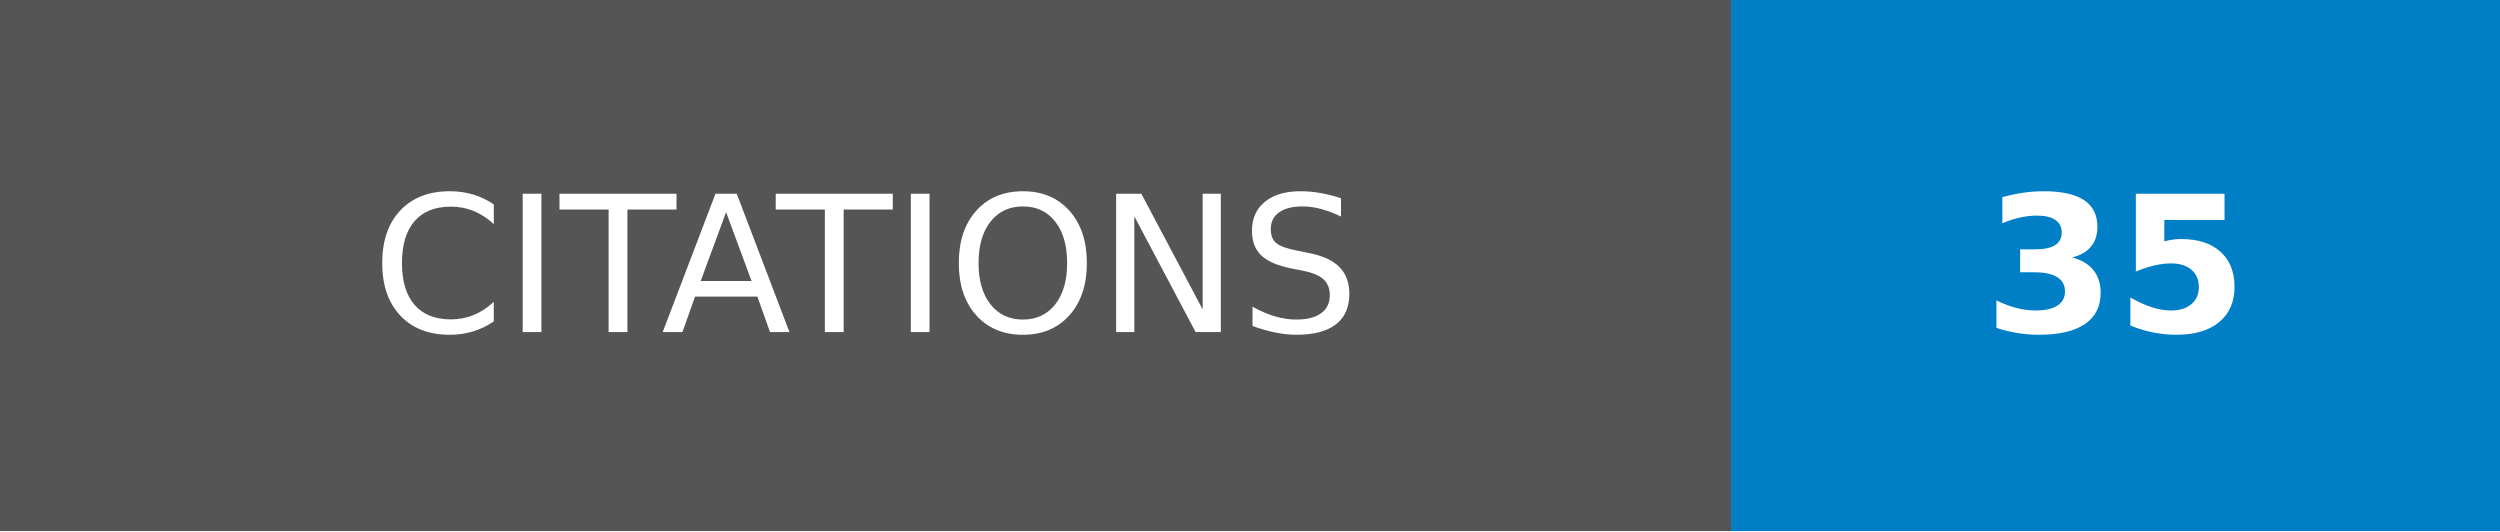
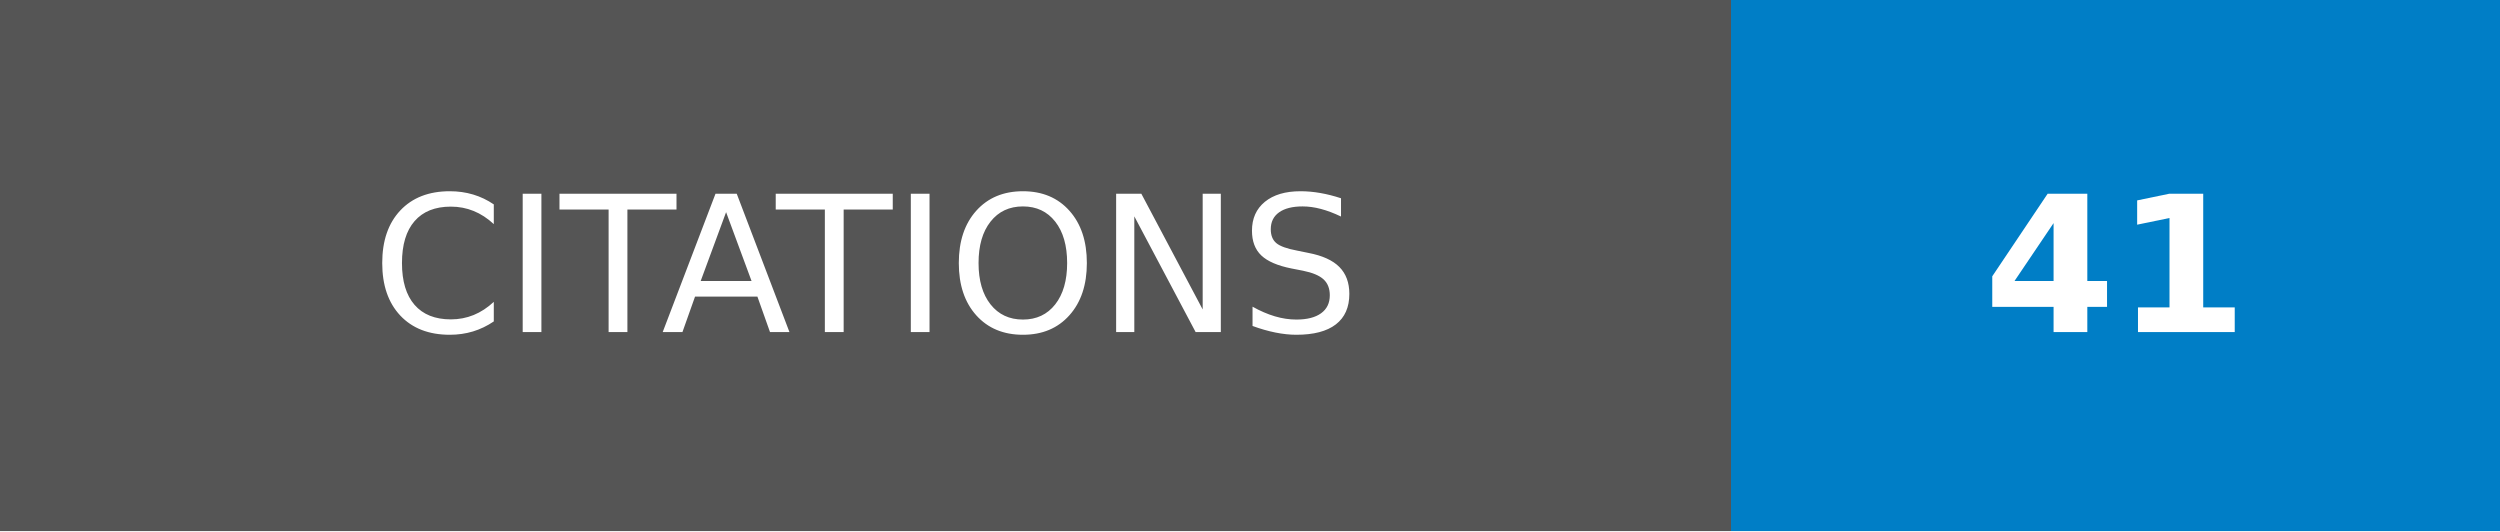
- <svg xmlns="http://www.w3.org/2000/svg" width="131.75" height="28" role="img" aria-label="CITATIONS: 35">
+ <svg xmlns="http://www.w3.org/2000/svg" width="131.75" height="28" role="img" aria-label="CITATIONS: 41">
  <g shape-rendering="crispEdges">
    <rect width="91.25" height="28" fill="#555" />
    <rect x="91.25" width="40.5" height="28" fill="#007ec6" />
  </g>
  <g fill="#fff" text-anchor="middle" font-family="Verdana,Geneva,DejaVu Sans,sans-serif" text-rendering="geometricPrecision" font-size="100">
    <text transform="scale(.1)" x="456.25" y="175" textLength="672.5" fill="#fff">CITATIONS</text>
-     <text transform="scale(.1)" x="1115" y="175" textLength="165" fill="#fff" font-weight="bold">35</text>
+     <text transform="scale(.1)" x="1115" y="175" textLength="165" fill="#fff" font-weight="bold">41</text>
  </g>
</svg>
